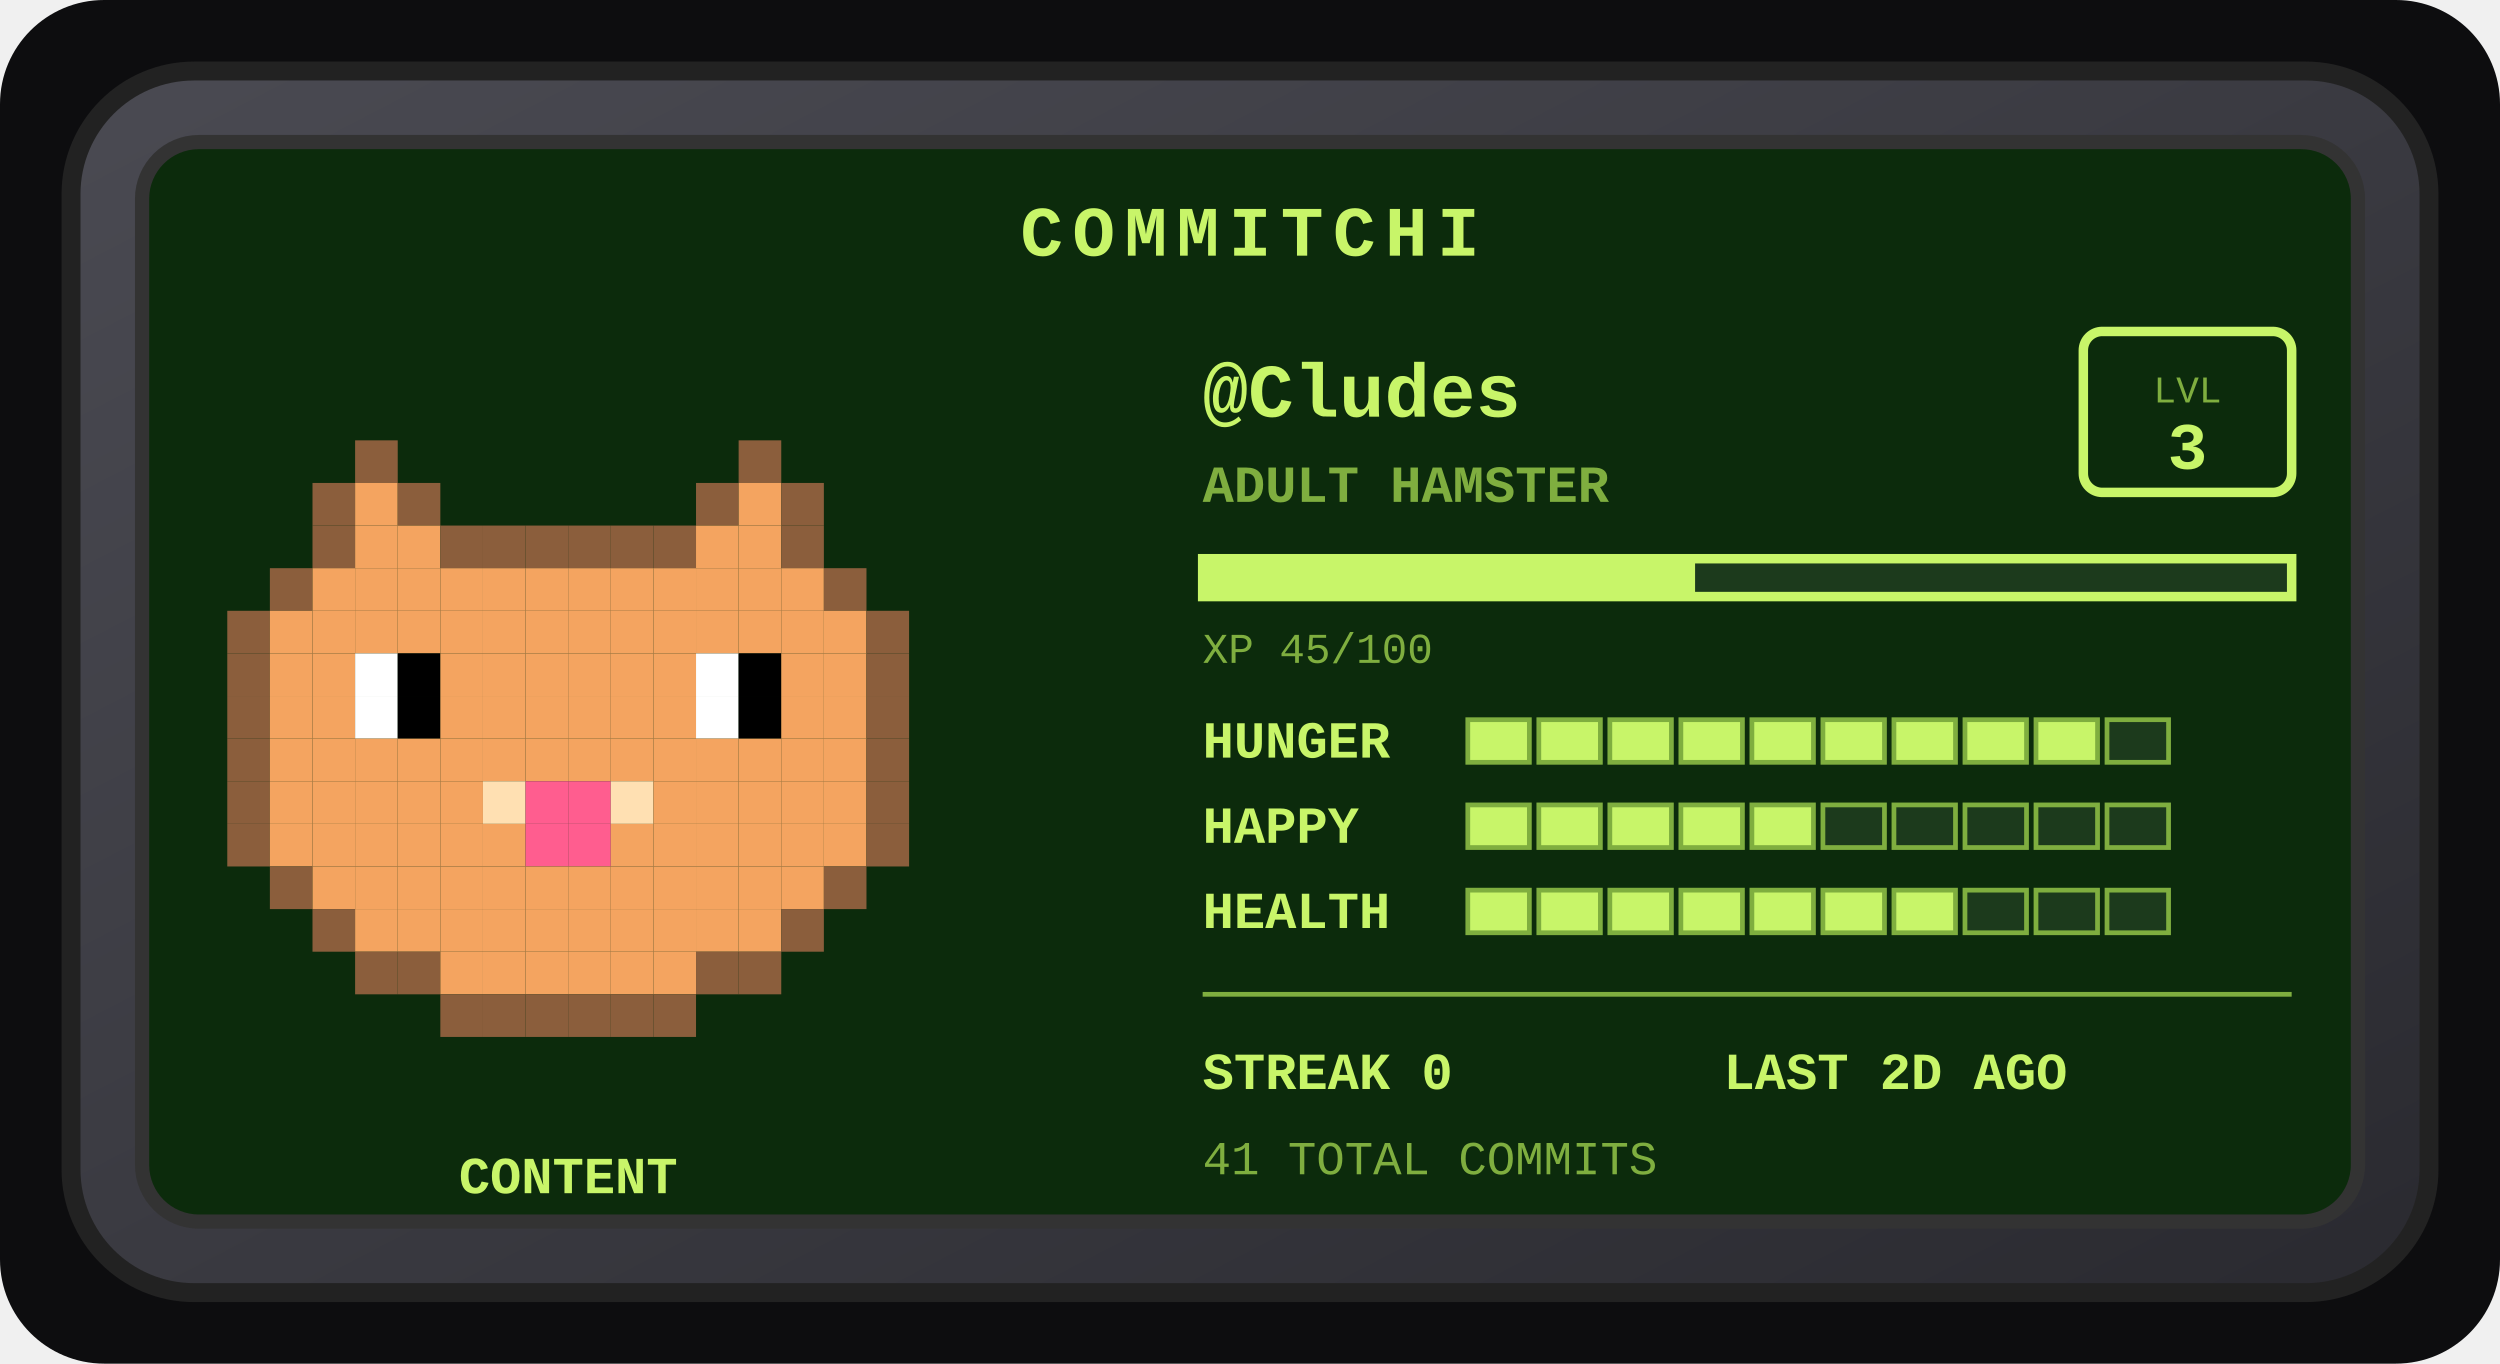
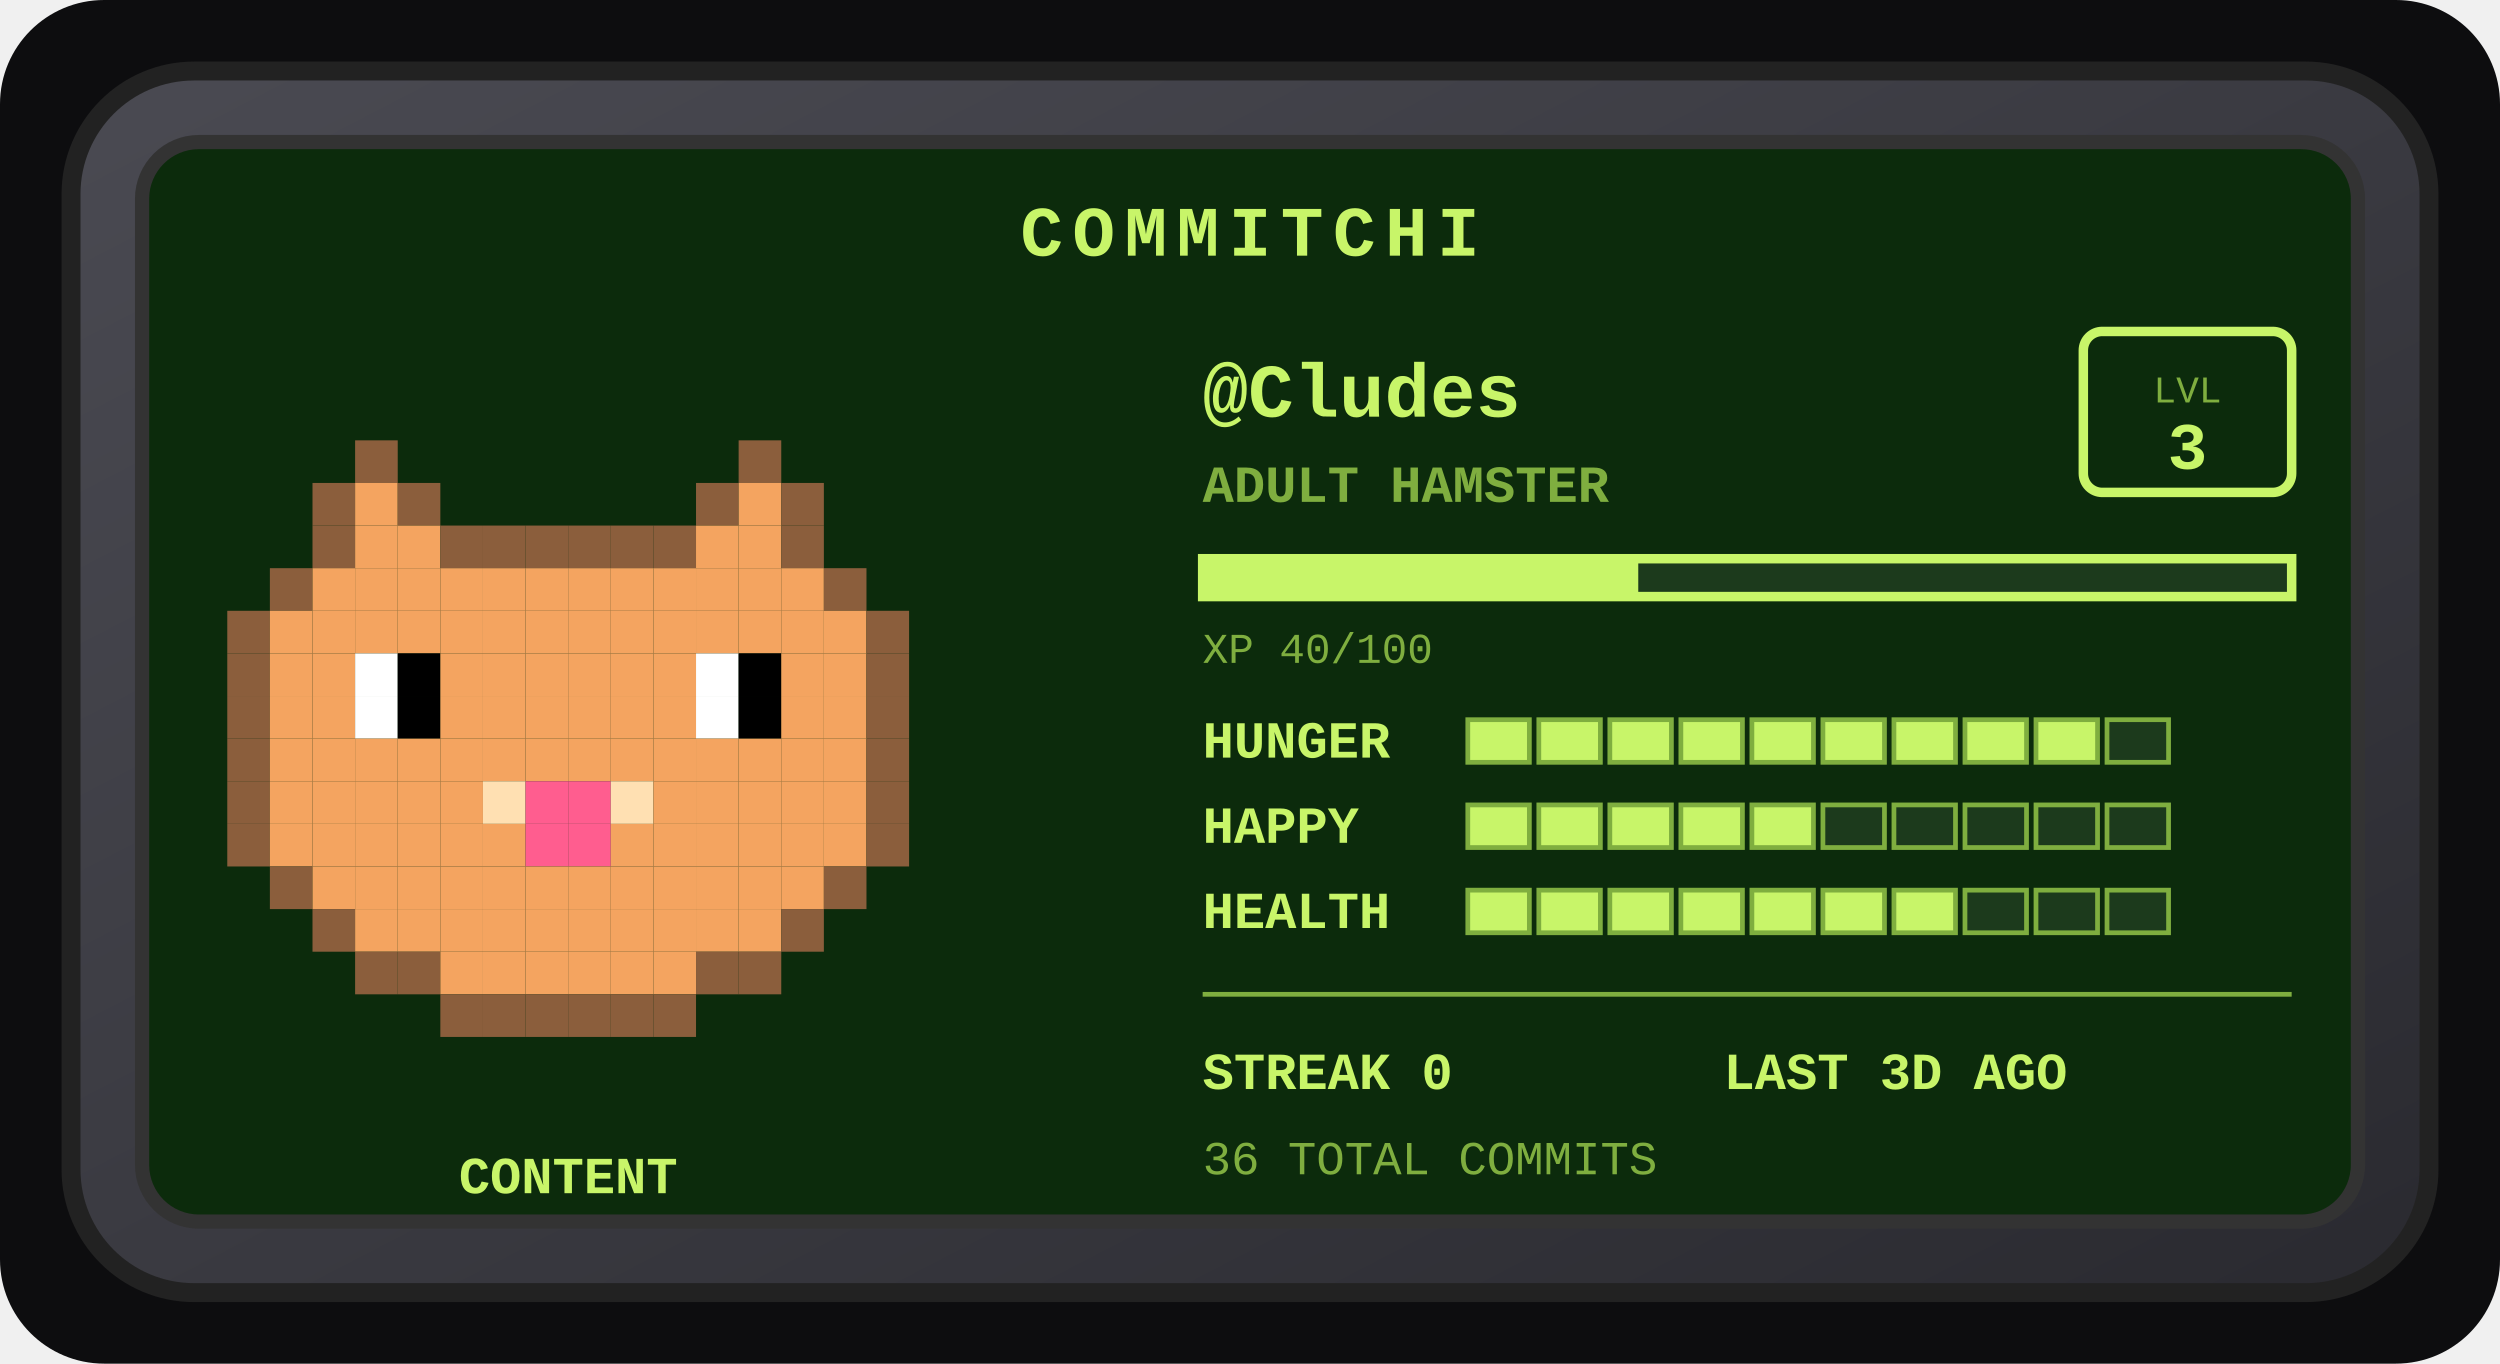
<svg xmlns="http://www.w3.org/2000/svg" width="528" height="288" viewBox="0 0 528 288" role="img" aria-label="Commitchi pet for Cludes">
  <defs>
    <linearGradient id="shell" x1="0" y1="0" x2="1" y2="1">
      <stop offset="0" stop-color="#4a4a52" />
      <stop offset="1" stop-color="#2a2a30" />
    </linearGradient>
  </defs>
  <rect x="0" y="0" width="528" height="288" rx="22" fill="#0d0d0f" />
  <g transform="translate(14, 14)">
    <rect x="1" y="1" width="498" height="258" rx="26" fill="url(#shell)" stroke="#222" stroke-width="4" />
    <rect x="16" y="16" width="468" height="228" rx="12" fill="#0c2b0c" stroke="#333" stroke-width="3" />
    <text x="250" y="40" text-anchor="middle" font-family="'Courier New',monospace" font-size="15" font-weight="bold" letter-spacing="2" fill="#c8f569">COMMITCHI</text>
    <g>
      <rect x="61" y="79" width="9" height="9" fill="#8b5e3c" />
      <rect x="142" y="79" width="9" height="9" fill="#8b5e3c" />
      <rect x="52" y="88" width="9" height="9" fill="#8b5e3c" />
      <rect x="61" y="88" width="9" height="9" fill="#f4a460" />
      <rect x="70" y="88" width="9" height="9" fill="#8b5e3c" />
      <rect x="133" y="88" width="9" height="9" fill="#8b5e3c" />
      <rect x="142" y="88" width="9" height="9" fill="#f4a460" />
      <rect x="151" y="88" width="9" height="9" fill="#8b5e3c" />
      <rect x="52" y="97" width="9" height="9" fill="#8b5e3c" />
      <rect x="61" y="97" width="9" height="9" fill="#f4a460" />
      <rect x="70" y="97" width="9" height="9" fill="#f4a460" />
      <rect x="79" y="97" width="9" height="9" fill="#8b5e3c" />
      <rect x="88" y="97" width="9" height="9" fill="#8b5e3c" />
      <rect x="97" y="97" width="9" height="9" fill="#8b5e3c" />
      <rect x="106" y="97" width="9" height="9" fill="#8b5e3c" />
      <rect x="115" y="97" width="9" height="9" fill="#8b5e3c" />
      <rect x="124" y="97" width="9" height="9" fill="#8b5e3c" />
      <rect x="133" y="97" width="9" height="9" fill="#f4a460" />
      <rect x="142" y="97" width="9" height="9" fill="#f4a460" />
      <rect x="151" y="97" width="9" height="9" fill="#8b5e3c" />
      <rect x="43" y="106" width="9" height="9" fill="#8b5e3c" />
      <rect x="52" y="106" width="9" height="9" fill="#f4a460" />
      <rect x="61" y="106" width="9" height="9" fill="#f4a460" />
      <rect x="70" y="106" width="9" height="9" fill="#f4a460" />
      <rect x="79" y="106" width="9" height="9" fill="#f4a460" />
      <rect x="88" y="106" width="9" height="9" fill="#f4a460" />
      <rect x="97" y="106" width="9" height="9" fill="#f4a460" />
      <rect x="106" y="106" width="9" height="9" fill="#f4a460" />
      <rect x="115" y="106" width="9" height="9" fill="#f4a460" />
      <rect x="124" y="106" width="9" height="9" fill="#f4a460" />
      <rect x="133" y="106" width="9" height="9" fill="#f4a460" />
      <rect x="142" y="106" width="9" height="9" fill="#f4a460" />
      <rect x="151" y="106" width="9" height="9" fill="#f4a460" />
      <rect x="160" y="106" width="9" height="9" fill="#8b5e3c" />
      <rect x="34" y="115" width="9" height="9" fill="#8b5e3c" />
      <rect x="43" y="115" width="9" height="9" fill="#f4a460" />
      <rect x="52" y="115" width="9" height="9" fill="#f4a460" />
      <rect x="61" y="115" width="9" height="9" fill="#f4a460" />
      <rect x="70" y="115" width="9" height="9" fill="#f4a460" />
      <rect x="79" y="115" width="9" height="9" fill="#f4a460" />
      <rect x="88" y="115" width="9" height="9" fill="#f4a460" />
      <rect x="97" y="115" width="9" height="9" fill="#f4a460" />
      <rect x="106" y="115" width="9" height="9" fill="#f4a460" />
      <rect x="115" y="115" width="9" height="9" fill="#f4a460" />
      <rect x="124" y="115" width="9" height="9" fill="#f4a460" />
      <rect x="133" y="115" width="9" height="9" fill="#f4a460" />
      <rect x="142" y="115" width="9" height="9" fill="#f4a460" />
      <rect x="151" y="115" width="9" height="9" fill="#f4a460" />
      <rect x="160" y="115" width="9" height="9" fill="#f4a460" />
      <rect x="169" y="115" width="9" height="9" fill="#8b5e3c" />
      <rect x="34" y="124" width="9" height="9" fill="#8b5e3c" />
      <rect x="43" y="124" width="9" height="9" fill="#f4a460" />
      <rect x="52" y="124" width="9" height="9" fill="#f4a460" />
      <rect x="61" y="124" width="9" height="9" fill="#ffffff" />
      <rect x="70" y="124" width="9" height="9" fill="#000000" />
      <rect x="79" y="124" width="9" height="9" fill="#f4a460" />
      <rect x="88" y="124" width="9" height="9" fill="#f4a460" />
      <rect x="97" y="124" width="9" height="9" fill="#f4a460" />
      <rect x="106" y="124" width="9" height="9" fill="#f4a460" />
      <rect x="115" y="124" width="9" height="9" fill="#f4a460" />
      <rect x="124" y="124" width="9" height="9" fill="#f4a460" />
      <rect x="133" y="124" width="9" height="9" fill="#ffffff" />
      <rect x="142" y="124" width="9" height="9" fill="#000000" />
      <rect x="151" y="124" width="9" height="9" fill="#f4a460" />
      <rect x="160" y="124" width="9" height="9" fill="#f4a460" />
      <rect x="169" y="124" width="9" height="9" fill="#8b5e3c" />
      <rect x="34" y="133" width="9" height="9" fill="#8b5e3c" />
      <rect x="43" y="133" width="9" height="9" fill="#f4a460" />
      <rect x="52" y="133" width="9" height="9" fill="#f4a460" />
      <rect x="61" y="133" width="9" height="9" fill="#ffffff" />
      <rect x="70" y="133" width="9" height="9" fill="#000000" />
      <rect x="79" y="133" width="9" height="9" fill="#f4a460" />
      <rect x="88" y="133" width="9" height="9" fill="#f4a460" />
      <rect x="97" y="133" width="9" height="9" fill="#f4a460" />
      <rect x="106" y="133" width="9" height="9" fill="#f4a460" />
      <rect x="115" y="133" width="9" height="9" fill="#f4a460" />
      <rect x="124" y="133" width="9" height="9" fill="#f4a460" />
      <rect x="133" y="133" width="9" height="9" fill="#ffffff" />
      <rect x="142" y="133" width="9" height="9" fill="#000000" />
      <rect x="151" y="133" width="9" height="9" fill="#f4a460" />
      <rect x="160" y="133" width="9" height="9" fill="#f4a460" />
      <rect x="169" y="133" width="9" height="9" fill="#8b5e3c" />
      <rect x="34" y="142" width="9" height="9" fill="#8b5e3c" />
      <rect x="43" y="142" width="9" height="9" fill="#f4a460" />
      <rect x="52" y="142" width="9" height="9" fill="#f4a460" />
      <rect x="61" y="142" width="9" height="9" fill="#f4a460" />
      <rect x="70" y="142" width="9" height="9" fill="#f4a460" />
      <rect x="79" y="142" width="9" height="9" fill="#f4a460" />
      <rect x="88" y="142" width="9" height="9" fill="#f4a460" />
      <rect x="97" y="142" width="9" height="9" fill="#f4a460" />
      <rect x="106" y="142" width="9" height="9" fill="#f4a460" />
      <rect x="115" y="142" width="9" height="9" fill="#f4a460" />
      <rect x="124" y="142" width="9" height="9" fill="#f4a460" />
      <rect x="133" y="142" width="9" height="9" fill="#f4a460" />
      <rect x="142" y="142" width="9" height="9" fill="#f4a460" />
      <rect x="151" y="142" width="9" height="9" fill="#f4a460" />
      <rect x="160" y="142" width="9" height="9" fill="#f4a460" />
      <rect x="169" y="142" width="9" height="9" fill="#8b5e3c" />
      <rect x="34" y="151" width="9" height="9" fill="#8b5e3c" />
      <rect x="43" y="151" width="9" height="9" fill="#f4a460" />
      <rect x="52" y="151" width="9" height="9" fill="#f4a460" />
      <rect x="61" y="151" width="9" height="9" fill="#f4a460" />
      <rect x="70" y="151" width="9" height="9" fill="#f4a460" />
      <rect x="79" y="151" width="9" height="9" fill="#f4a460" />
      <rect x="88" y="151" width="9" height="9" fill="#ffe0b2" />
      <rect x="97" y="151" width="9" height="9" fill="#ff5d8f" />
      <rect x="106" y="151" width="9" height="9" fill="#ff5d8f" />
      <rect x="115" y="151" width="9" height="9" fill="#ffe0b2" />
      <rect x="124" y="151" width="9" height="9" fill="#f4a460" />
      <rect x="133" y="151" width="9" height="9" fill="#f4a460" />
      <rect x="142" y="151" width="9" height="9" fill="#f4a460" />
      <rect x="151" y="151" width="9" height="9" fill="#f4a460" />
      <rect x="160" y="151" width="9" height="9" fill="#f4a460" />
      <rect x="169" y="151" width="9" height="9" fill="#8b5e3c" />
      <rect x="34" y="160" width="9" height="9" fill="#8b5e3c" />
      <rect x="43" y="160" width="9" height="9" fill="#f4a460" />
      <rect x="52" y="160" width="9" height="9" fill="#f4a460" />
      <rect x="61" y="160" width="9" height="9" fill="#f4a460" />
      <rect x="70" y="160" width="9" height="9" fill="#f4a460" />
      <rect x="79" y="160" width="9" height="9" fill="#f4a460" />
      <rect x="88" y="160" width="9" height="9" fill="#f4a460" />
      <rect x="97" y="160" width="9" height="9" fill="#ff5d8f" />
      <rect x="106" y="160" width="9" height="9" fill="#ff5d8f" />
      <rect x="115" y="160" width="9" height="9" fill="#f4a460" />
      <rect x="124" y="160" width="9" height="9" fill="#f4a460" />
      <rect x="133" y="160" width="9" height="9" fill="#f4a460" />
      <rect x="142" y="160" width="9" height="9" fill="#f4a460" />
      <rect x="151" y="160" width="9" height="9" fill="#f4a460" />
      <rect x="160" y="160" width="9" height="9" fill="#f4a460" />
      <rect x="169" y="160" width="9" height="9" fill="#8b5e3c" />
      <rect x="43" y="169" width="9" height="9" fill="#8b5e3c" />
      <rect x="52" y="169" width="9" height="9" fill="#f4a460" />
      <rect x="61" y="169" width="9" height="9" fill="#f4a460" />
      <rect x="70" y="169" width="9" height="9" fill="#f4a460" />
      <rect x="79" y="169" width="9" height="9" fill="#f4a460" />
      <rect x="88" y="169" width="9" height="9" fill="#f4a460" />
      <rect x="97" y="169" width="9" height="9" fill="#f4a460" />
      <rect x="106" y="169" width="9" height="9" fill="#f4a460" />
      <rect x="115" y="169" width="9" height="9" fill="#f4a460" />
      <rect x="124" y="169" width="9" height="9" fill="#f4a460" />
      <rect x="133" y="169" width="9" height="9" fill="#f4a460" />
      <rect x="142" y="169" width="9" height="9" fill="#f4a460" />
      <rect x="151" y="169" width="9" height="9" fill="#f4a460" />
      <rect x="160" y="169" width="9" height="9" fill="#8b5e3c" />
      <rect x="52" y="178" width="9" height="9" fill="#8b5e3c" />
      <rect x="61" y="178" width="9" height="9" fill="#f4a460" />
      <rect x="70" y="178" width="9" height="9" fill="#f4a460" />
      <rect x="79" y="178" width="9" height="9" fill="#f4a460" />
      <rect x="88" y="178" width="9" height="9" fill="#f4a460" />
      <rect x="97" y="178" width="9" height="9" fill="#f4a460" />
      <rect x="106" y="178" width="9" height="9" fill="#f4a460" />
      <rect x="115" y="178" width="9" height="9" fill="#f4a460" />
      <rect x="124" y="178" width="9" height="9" fill="#f4a460" />
      <rect x="133" y="178" width="9" height="9" fill="#f4a460" />
      <rect x="142" y="178" width="9" height="9" fill="#f4a460" />
      <rect x="151" y="178" width="9" height="9" fill="#8b5e3c" />
      <rect x="61" y="187" width="9" height="9" fill="#8b5e3c" />
      <rect x="70" y="187" width="9" height="9" fill="#8b5e3c" />
      <rect x="79" y="187" width="9" height="9" fill="#f4a460" />
      <rect x="88" y="187" width="9" height="9" fill="#f4a460" />
      <rect x="97" y="187" width="9" height="9" fill="#f4a460" />
      <rect x="106" y="187" width="9" height="9" fill="#f4a460" />
      <rect x="115" y="187" width="9" height="9" fill="#f4a460" />
      <rect x="124" y="187" width="9" height="9" fill="#f4a460" />
      <rect x="133" y="187" width="9" height="9" fill="#8b5e3c" />
      <rect x="142" y="187" width="9" height="9" fill="#8b5e3c" />
      <rect x="79" y="196" width="9" height="9" fill="#8b5e3c" />
      <rect x="88" y="196" width="9" height="9" fill="#8b5e3c" />
      <rect x="97" y="196" width="9" height="9" fill="#8b5e3c" />
      <rect x="106" y="196" width="9" height="9" fill="#8b5e3c" />
      <rect x="115" y="196" width="9" height="9" fill="#8b5e3c" />
      <rect x="124" y="196" width="9" height="9" fill="#8b5e3c" />
      <animateTransform attributeName="transform" type="translate" values="0 0; 0 -5; 0 0" dur="3s" repeatCount="indefinite" />
    </g>
    <text x="106" y="238" text-anchor="middle" font-family="'Courier New',monospace" font-size="11" font-weight="bold" fill="#c8f569">CONTENT</text>
    <text x="240" y="74" font-family="'Courier New',monospace" font-size="16" font-weight="bold" fill="#c8f569">@Cludes</text>
    <text x="240" y="92" font-family="'Courier New',monospace" font-size="11" font-weight="bold" fill="#7fae3f">ADULT HAMSTER</text>
    <rect x="426" y="56" width="44" height="34" rx="4" fill="none" stroke="#c8f569" stroke-width="2" />
    <text x="448" y="71" text-anchor="middle" font-family="'Courier New',monospace" font-size="8" fill="#7fae3f">LVL</text>
    <text x="448" y="85" text-anchor="middle" font-family="'Courier New',monospace" font-size="14" font-weight="bold" fill="#c8f569">3</text>
    <rect x="240" y="104" width="230" height="8" fill="#1c3a1c" stroke="#c8f569" stroke-width="2" />
-     <rect x="240" y="104" width="104" height="8" fill="#c8f569" />
-     <text x="240" y="126" font-family="'Courier New',monospace" font-size="9" fill="#7fae3f">XP 45/100</text>
+     <rect x="240" y="104" width="92" height="8" fill="#c8f569" />
+     <text x="240" y="126" font-family="'Courier New',monospace" font-size="9" fill="#7fae3f">XP 40/100</text>
    <text x="240" y="146" font-family="'Courier New',monospace" font-size="11" font-weight="bold" fill="#c8f569">HUNGER</text>
    <rect x="296" y="138" width="13" height="9" fill="#c8f569" stroke="#7fae3f" stroke-width="1" />
    <rect x="311" y="138" width="13" height="9" fill="#c8f569" stroke="#7fae3f" stroke-width="1" />
    <rect x="326" y="138" width="13" height="9" fill="#c8f569" stroke="#7fae3f" stroke-width="1" />
    <rect x="341" y="138" width="13" height="9" fill="#c8f569" stroke="#7fae3f" stroke-width="1" />
    <rect x="356" y="138" width="13" height="9" fill="#c8f569" stroke="#7fae3f" stroke-width="1" />
    <rect x="371" y="138" width="13" height="9" fill="#c8f569" stroke="#7fae3f" stroke-width="1" />
    <rect x="386" y="138" width="13" height="9" fill="#c8f569" stroke="#7fae3f" stroke-width="1" />
    <rect x="401" y="138" width="13" height="9" fill="#c8f569" stroke="#7fae3f" stroke-width="1" />
    <rect x="416" y="138" width="13" height="9" fill="#c8f569" stroke="#7fae3f" stroke-width="1" />
    <rect x="431" y="138" width="13" height="9" fill="#1c3a1c" stroke="#7fae3f" stroke-width="1" />
    <text x="240" y="164" font-family="'Courier New',monospace" font-size="11" font-weight="bold" fill="#c8f569">HAPPY</text>
    <rect x="296" y="156" width="13" height="9" fill="#c8f569" stroke="#7fae3f" stroke-width="1" />
    <rect x="311" y="156" width="13" height="9" fill="#c8f569" stroke="#7fae3f" stroke-width="1" />
    <rect x="326" y="156" width="13" height="9" fill="#c8f569" stroke="#7fae3f" stroke-width="1" />
    <rect x="341" y="156" width="13" height="9" fill="#c8f569" stroke="#7fae3f" stroke-width="1" />
    <rect x="356" y="156" width="13" height="9" fill="#c8f569" stroke="#7fae3f" stroke-width="1" />
    <rect x="371" y="156" width="13" height="9" fill="#1c3a1c" stroke="#7fae3f" stroke-width="1" />
    <rect x="386" y="156" width="13" height="9" fill="#1c3a1c" stroke="#7fae3f" stroke-width="1" />
    <rect x="401" y="156" width="13" height="9" fill="#1c3a1c" stroke="#7fae3f" stroke-width="1" />
    <rect x="416" y="156" width="13" height="9" fill="#1c3a1c" stroke="#7fae3f" stroke-width="1" />
    <rect x="431" y="156" width="13" height="9" fill="#1c3a1c" stroke="#7fae3f" stroke-width="1" />
    <text x="240" y="182" font-family="'Courier New',monospace" font-size="11" font-weight="bold" fill="#c8f569">HEALTH</text>
    <rect x="296" y="174" width="13" height="9" fill="#c8f569" stroke="#7fae3f" stroke-width="1" />
    <rect x="311" y="174" width="13" height="9" fill="#c8f569" stroke="#7fae3f" stroke-width="1" />
    <rect x="326" y="174" width="13" height="9" fill="#c8f569" stroke="#7fae3f" stroke-width="1" />
    <rect x="341" y="174" width="13" height="9" fill="#c8f569" stroke="#7fae3f" stroke-width="1" />
    <rect x="356" y="174" width="13" height="9" fill="#c8f569" stroke="#7fae3f" stroke-width="1" />
    <rect x="371" y="174" width="13" height="9" fill="#c8f569" stroke="#7fae3f" stroke-width="1" />
    <rect x="386" y="174" width="13" height="9" fill="#c8f569" stroke="#7fae3f" stroke-width="1" />
    <rect x="401" y="174" width="13" height="9" fill="#1c3a1c" stroke="#7fae3f" stroke-width="1" />
    <rect x="416" y="174" width="13" height="9" fill="#1c3a1c" stroke="#7fae3f" stroke-width="1" />
    <rect x="431" y="174" width="13" height="9" fill="#1c3a1c" stroke="#7fae3f" stroke-width="1" />
    <line x1="240" y1="196" x2="470" y2="196" stroke="#7fae3f" stroke-width="1" />
    <text x="240" y="216" font-family="'Courier New',monospace" font-size="11" font-weight="bold" fill="#c8f569">STREAK 0</text>
-     <text x="350" y="216" font-family="'Courier New',monospace" font-size="11" font-weight="bold" fill="#c8f569">LAST 2D AGO</text>
-     <text x="240" y="234" font-family="'Courier New',monospace" font-size="10" fill="#7fae3f">41 TOTAL COMMITS</text>
+     <text x="350" y="216" font-family="'Courier New',monospace" font-size="11" font-weight="bold" fill="#c8f569">LAST 3D AGO</text>
+     <text x="240" y="234" font-family="'Courier New',monospace" font-size="10" fill="#7fae3f">36 TOTAL COMMITS</text>
  </g>
</svg>
